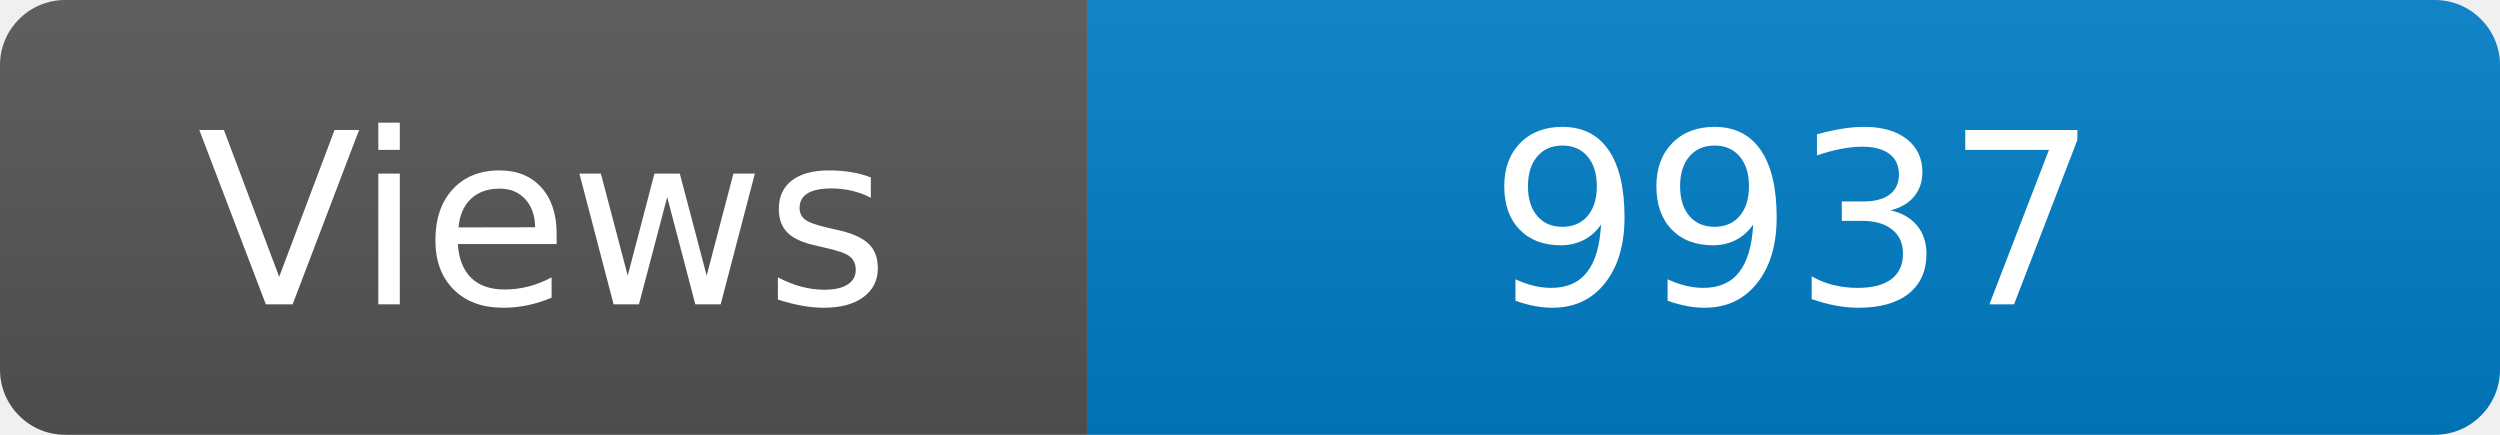
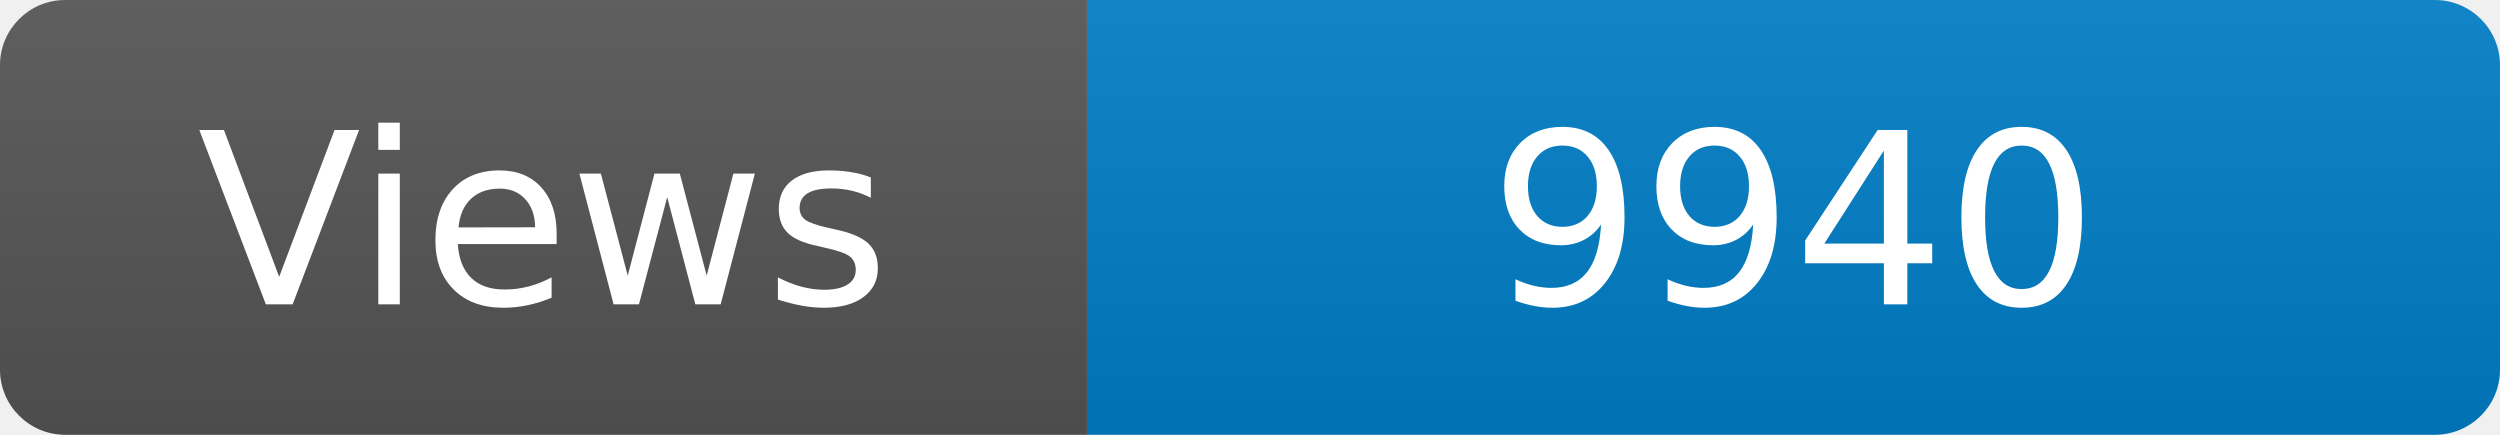
<svg xmlns="http://www.w3.org/2000/svg" width="115" height="20" role="img" aria-label="Maintained?: yes">
  <linearGradient id="s" x2="0" y2="100%">
    <stop offset="0" stop-color="#bbb" stop-opacity=".1" />
    <stop offset="1" stop-opacity=".1" />
  </linearGradient>
  <clipPath id="r">
    <rect width="115" height="20" rx="3" fill="#fff" />
  </clipPath>
  <g clip-path="url(#r)">
    <rect width="50" height="20" fill="#555" />
    <rect x="50" width="160" height="20" fill="#007ec6" />
    <rect width="115" height="20" fill="url(#s)" />
  </g>
  <g fill="#fff" text-anchor="middle" font-family="Verdana,Geneva,DejaVu Sans,sans-serif" font-size="110">
    <text x="250" y="140" transform="scale(.1)" fill="#fff">Views</text>
-     <text x="825" y="140" transform="scale(.1)" fill="#fff">9937</text>
+     <text x="825" y="140" transform="scale(.1)" fill="#fff">9940</text>
  </g>
</svg>
